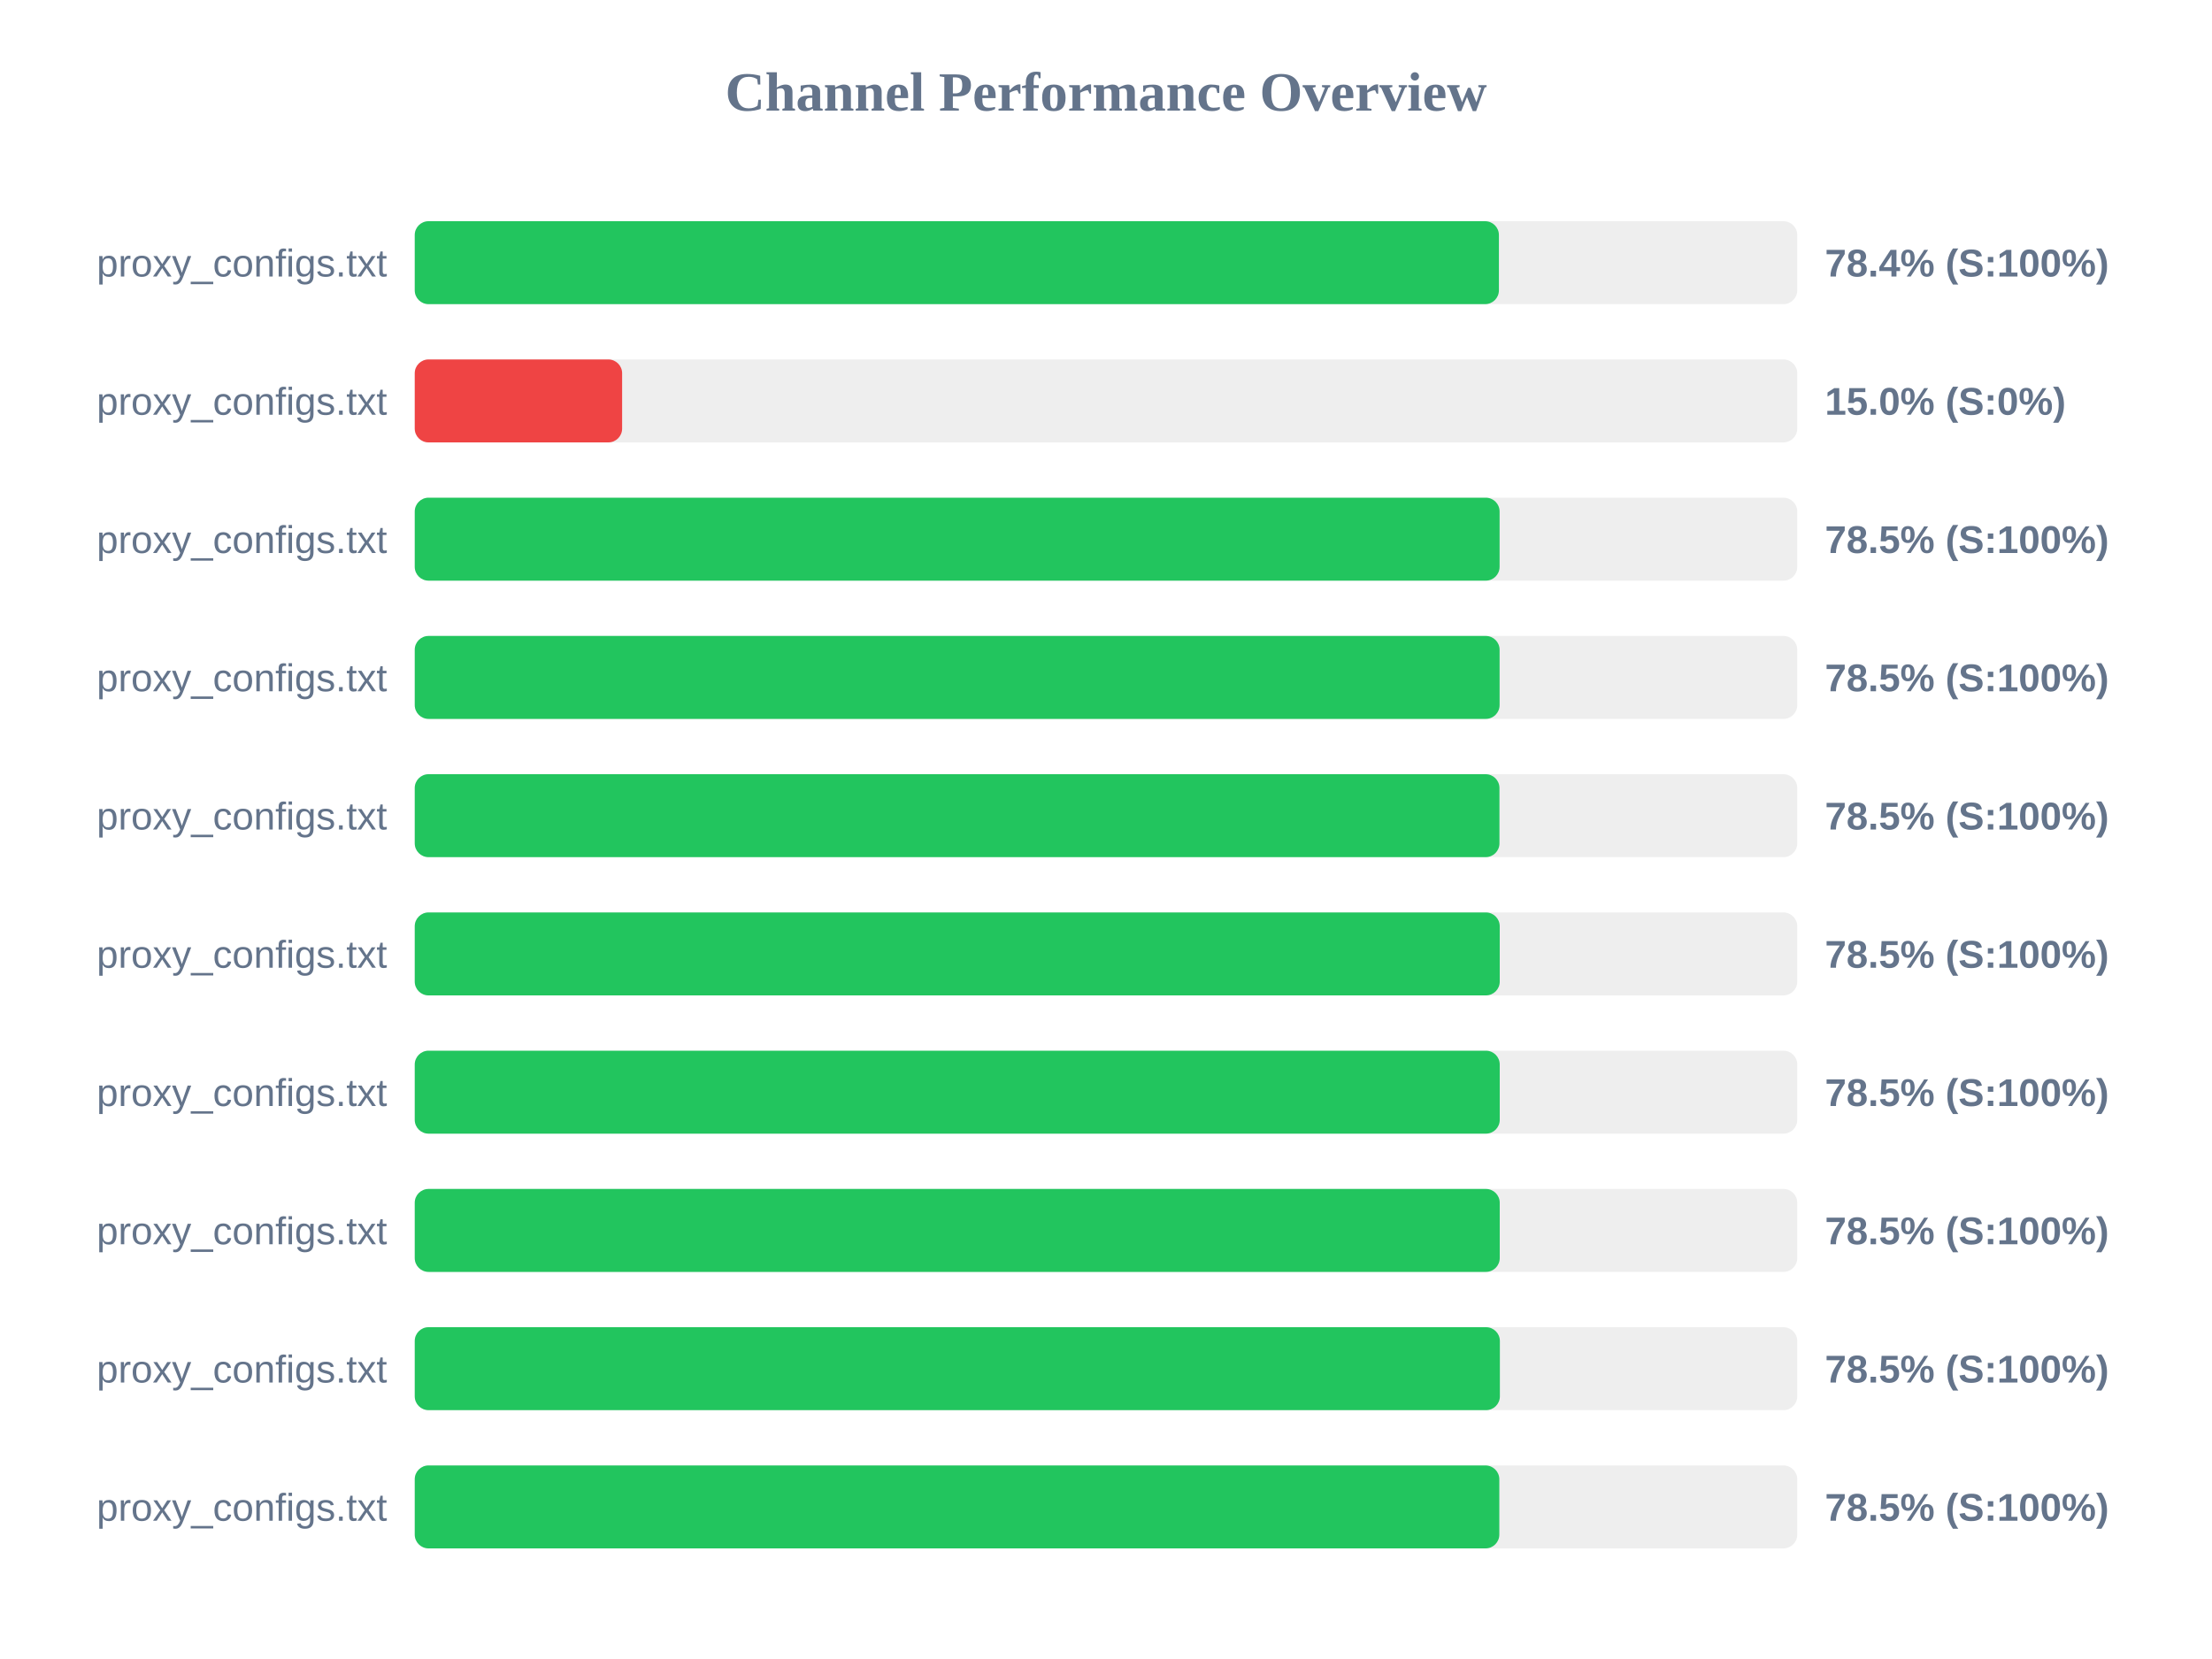
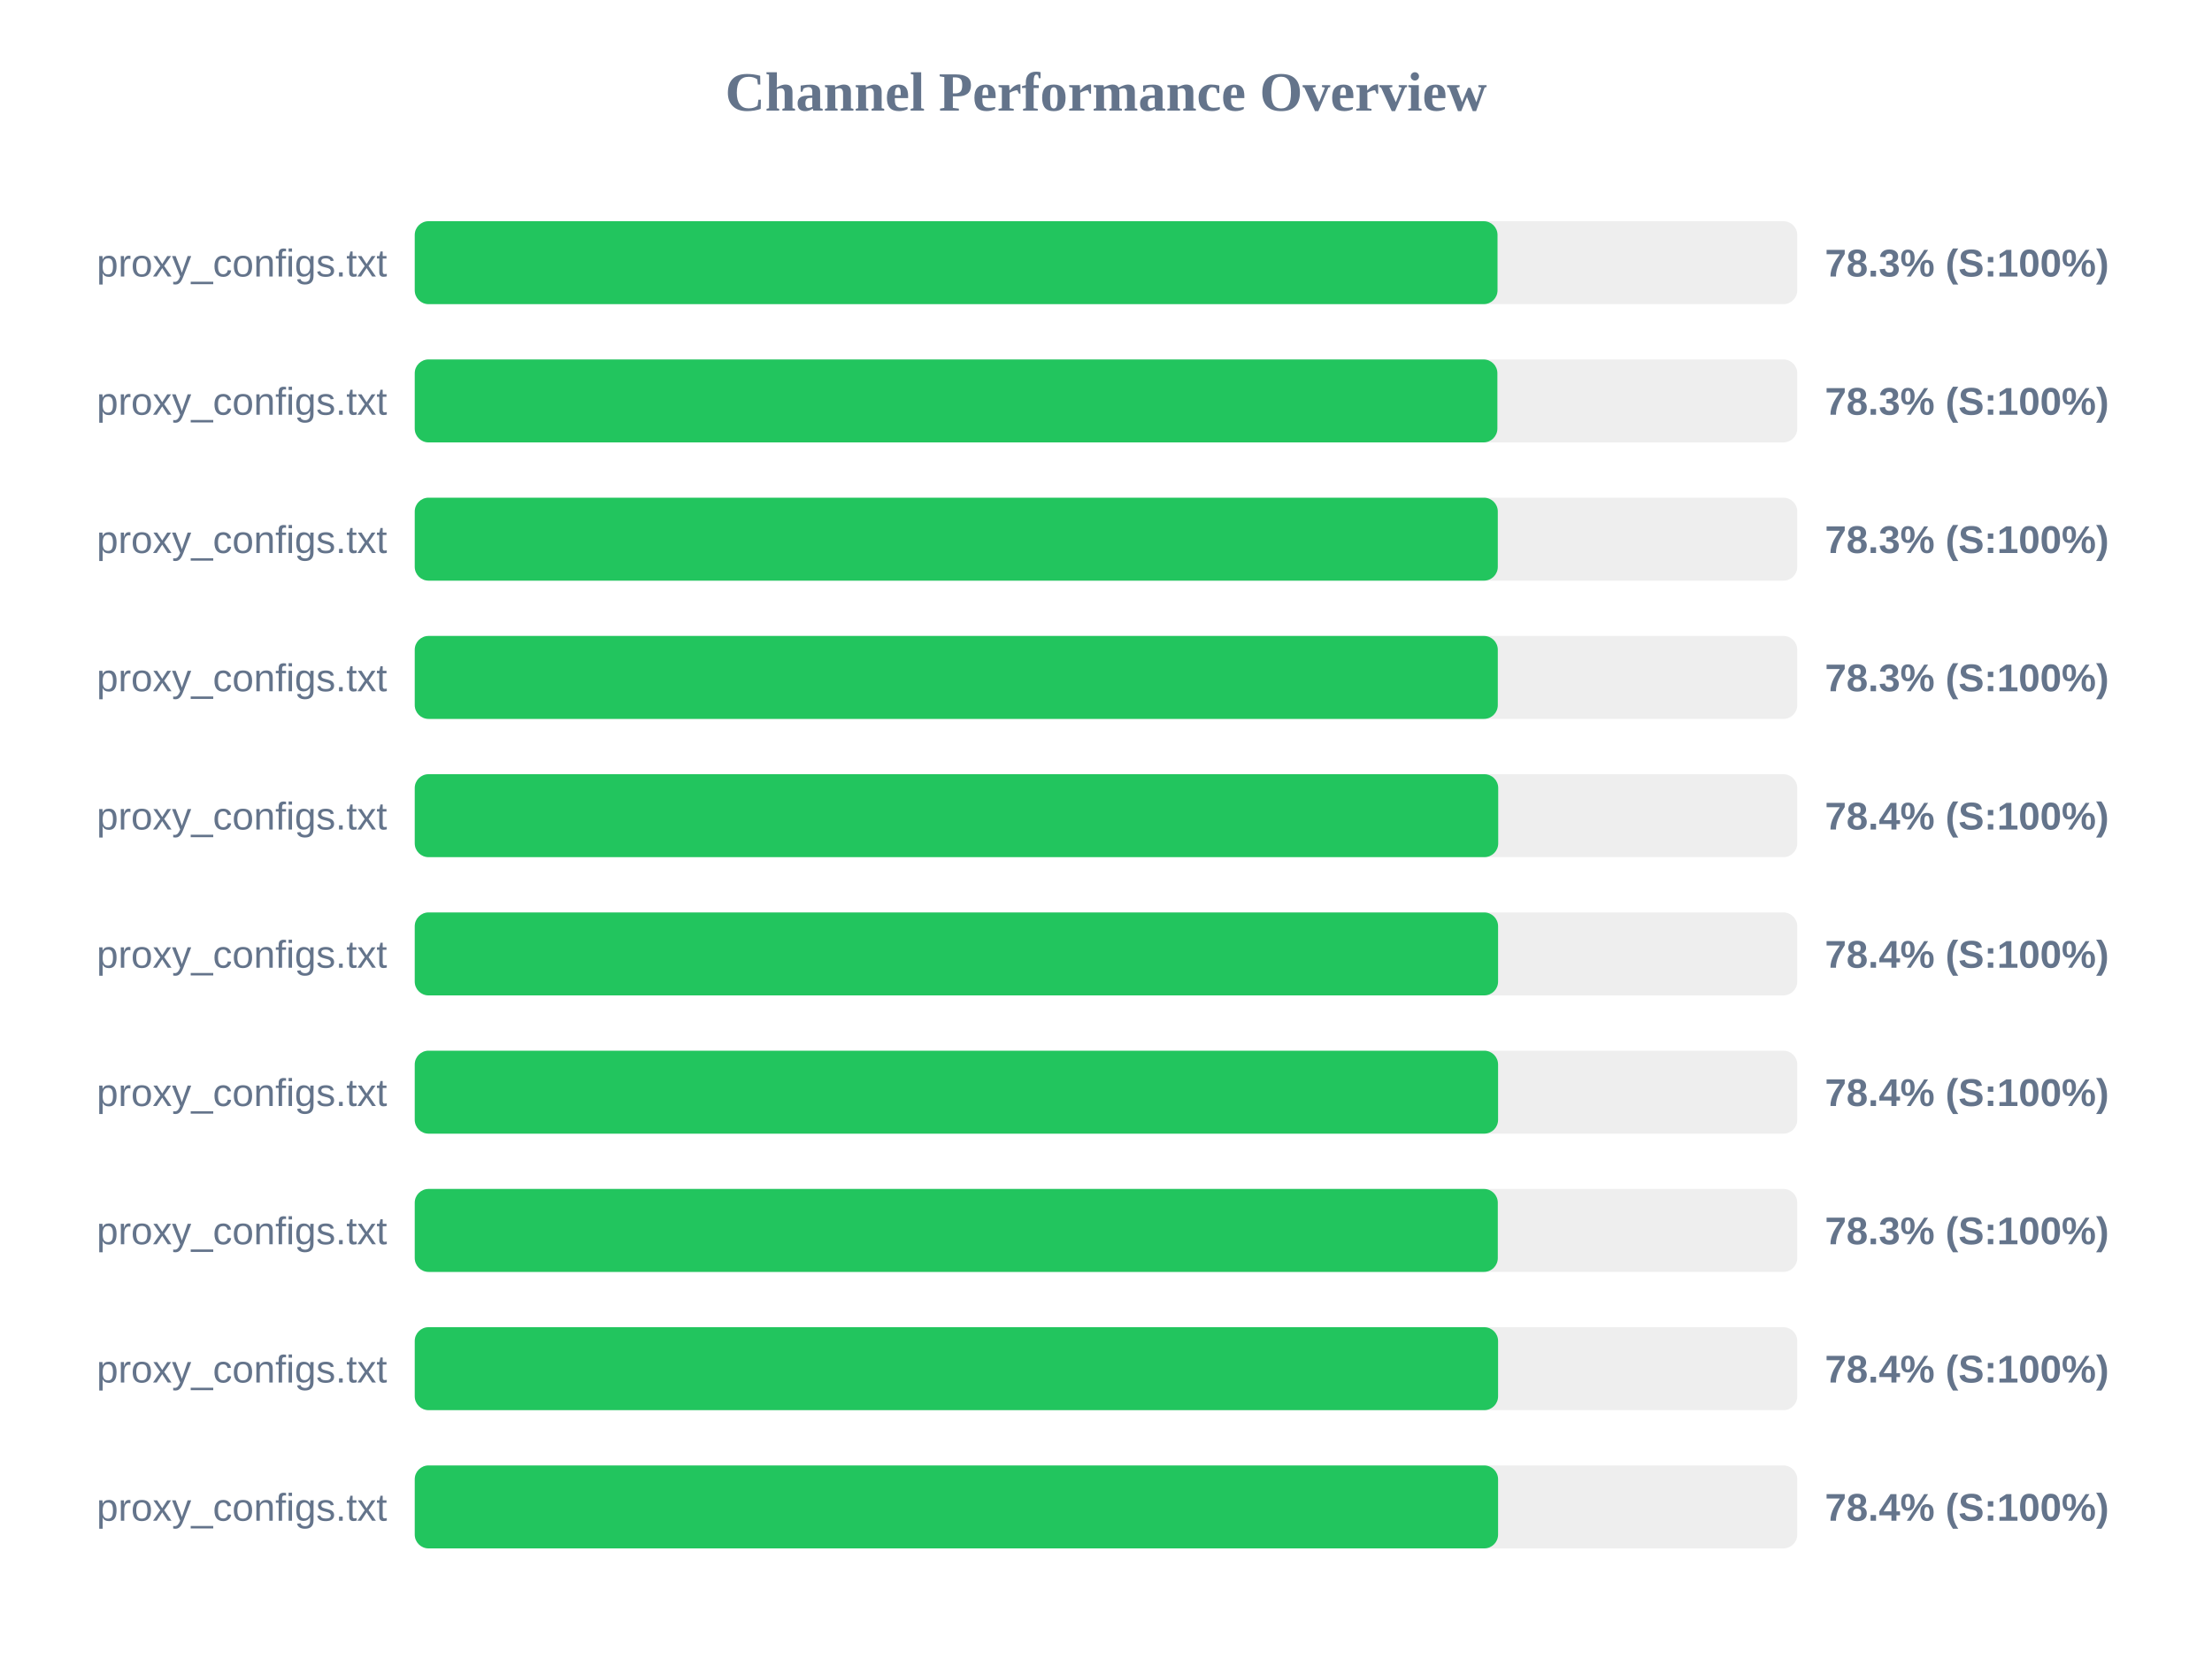
<svg xmlns="http://www.w3.org/2000/svg" width="800" height="600" version="1.1">
  <style>
        .row { font: 14px Arial; fill: #64748b; }
        .score { font: bold 14px Arial; fill: #64748b; }
    </style>
  <text x="400" y="40" text-anchor="middle" font-size="20px" font-weight="bold" fill="#64748b">Channel Performance Overview</text>
  <rect x="150" y="80" width="500" height="30" fill="#eee" rx="5" />
-   <rect x="150" y="80" width="392.1" height="30" fill="#22c55e" rx="5" />
+   <rect x="150" y="80" width="391.6" height="30" fill="#22c55e" rx="5" />
  <text x="140" y="100" text-anchor="end" class="row">proxy_configs.txt</text>
-   <text x="660" y="100" text-anchor="start" class="score">78.4% (S:100%)</text>
+   <text x="660" y="100" text-anchor="start" class="score">78.3% (S:100%)</text>
  <rect x="150" y="130" width="500" height="30" fill="#eee" rx="5" />
-   <rect x="150" y="130" width="75.0" height="30" fill="#ef4444" rx="5" />
+   <rect x="150" y="130" width="391.55" height="30" fill="#22c55e" rx="5" />
  <text x="140" y="150" text-anchor="end" class="row">proxy_configs.txt</text>
-   <text x="660" y="150" text-anchor="start" class="score">15.0% (S:0%)</text>
+   <text x="660" y="150" text-anchor="start" class="score">78.3% (S:100%)</text>
  <rect x="150" y="180" width="500" height="30" fill="#eee" rx="5" />
-   <rect x="150" y="180" width="392.35" height="30" fill="#22c55e" rx="5" />
+   <rect x="150" y="180" width="391.7" height="30" fill="#22c55e" rx="5" />
  <text x="140" y="200" text-anchor="end" class="row">proxy_configs.txt</text>
-   <text x="660" y="200" text-anchor="start" class="score">78.5% (S:100%)</text>
+   <text x="660" y="200" text-anchor="start" class="score">78.3% (S:100%)</text>
  <rect x="150" y="230" width="500" height="30" fill="#eee" rx="5" />
-   <rect x="150" y="230" width="392.35" height="30" fill="#22c55e" rx="5" />
+   <rect x="150" y="230" width="391.7" height="30" fill="#22c55e" rx="5" />
  <text x="140" y="250" text-anchor="end" class="row">proxy_configs.txt</text>
-   <text x="660" y="250" text-anchor="start" class="score">78.5% (S:100%)</text>
+   <text x="660" y="250" text-anchor="start" class="score">78.3% (S:100%)</text>
  <rect x="150" y="280" width="500" height="30" fill="#eee" rx="5" />
-   <rect x="150" y="280" width="392.3" height="30" fill="#22c55e" rx="5" />
+   <rect x="150" y="280" width="391.85" height="30" fill="#22c55e" rx="5" />
  <text x="140" y="300" text-anchor="end" class="row">proxy_configs.txt</text>
-   <text x="660" y="300" text-anchor="start" class="score">78.5% (S:100%)</text>
+   <text x="660" y="300" text-anchor="start" class="score">78.4% (S:100%)</text>
  <rect x="150" y="330" width="500" height="30" fill="#eee" rx="5" />
-   <rect x="150" y="330" width="392.4" height="30" fill="#22c55e" rx="5" />
+   <rect x="150" y="330" width="391.8" height="30" fill="#22c55e" rx="5" />
  <text x="140" y="350" text-anchor="end" class="row">proxy_configs.txt</text>
-   <text x="660" y="350" text-anchor="start" class="score">78.5% (S:100%)</text>
+   <text x="660" y="350" text-anchor="start" class="score">78.4% (S:100%)</text>
  <rect x="150" y="380" width="500" height="30" fill="#eee" rx="5" />
-   <rect x="150" y="380" width="392.4" height="30" fill="#22c55e" rx="5" />
+   <rect x="150" y="380" width="391.8" height="30" fill="#22c55e" rx="5" />
  <text x="140" y="400" text-anchor="end" class="row">proxy_configs.txt</text>
-   <text x="660" y="400" text-anchor="start" class="score">78.5% (S:100%)</text>
+   <text x="660" y="400" text-anchor="start" class="score">78.4% (S:100%)</text>
  <rect x="150" y="430" width="500" height="30" fill="#eee" rx="5" />
-   <rect x="150" y="430" width="392.4" height="30" fill="#22c55e" rx="5" />
+   <rect x="150" y="430" width="391.7" height="30" fill="#22c55e" rx="5" />
  <text x="140" y="450" text-anchor="end" class="row">proxy_configs.txt</text>
-   <text x="660" y="450" text-anchor="start" class="score">78.5% (S:100%)</text>
+   <text x="660" y="450" text-anchor="start" class="score">78.3% (S:100%)</text>
  <rect x="150" y="480" width="500" height="30" fill="#eee" rx="5" />
-   <rect x="150" y="480" width="392.45" height="30" fill="#22c55e" rx="5" />
+   <rect x="150" y="480" width="391.8" height="30" fill="#22c55e" rx="5" />
  <text x="140" y="500" text-anchor="end" class="row">proxy_configs.txt</text>
-   <text x="660" y="500" text-anchor="start" class="score">78.5% (S:100%)</text>
+   <text x="660" y="500" text-anchor="start" class="score">78.4% (S:100%)</text>
  <rect x="150" y="530" width="500" height="30" fill="#eee" rx="5" />
-   <rect x="150" y="530" width="392.25" height="30" fill="#22c55e" rx="5" />
+   <rect x="150" y="530" width="391.8" height="30" fill="#22c55e" rx="5" />
  <text x="140" y="550" text-anchor="end" class="row">proxy_configs.txt</text>
-   <text x="660" y="550" text-anchor="start" class="score">78.5% (S:100%)</text>
+   <text x="660" y="550" text-anchor="start" class="score">78.4% (S:100%)</text>
</svg>
